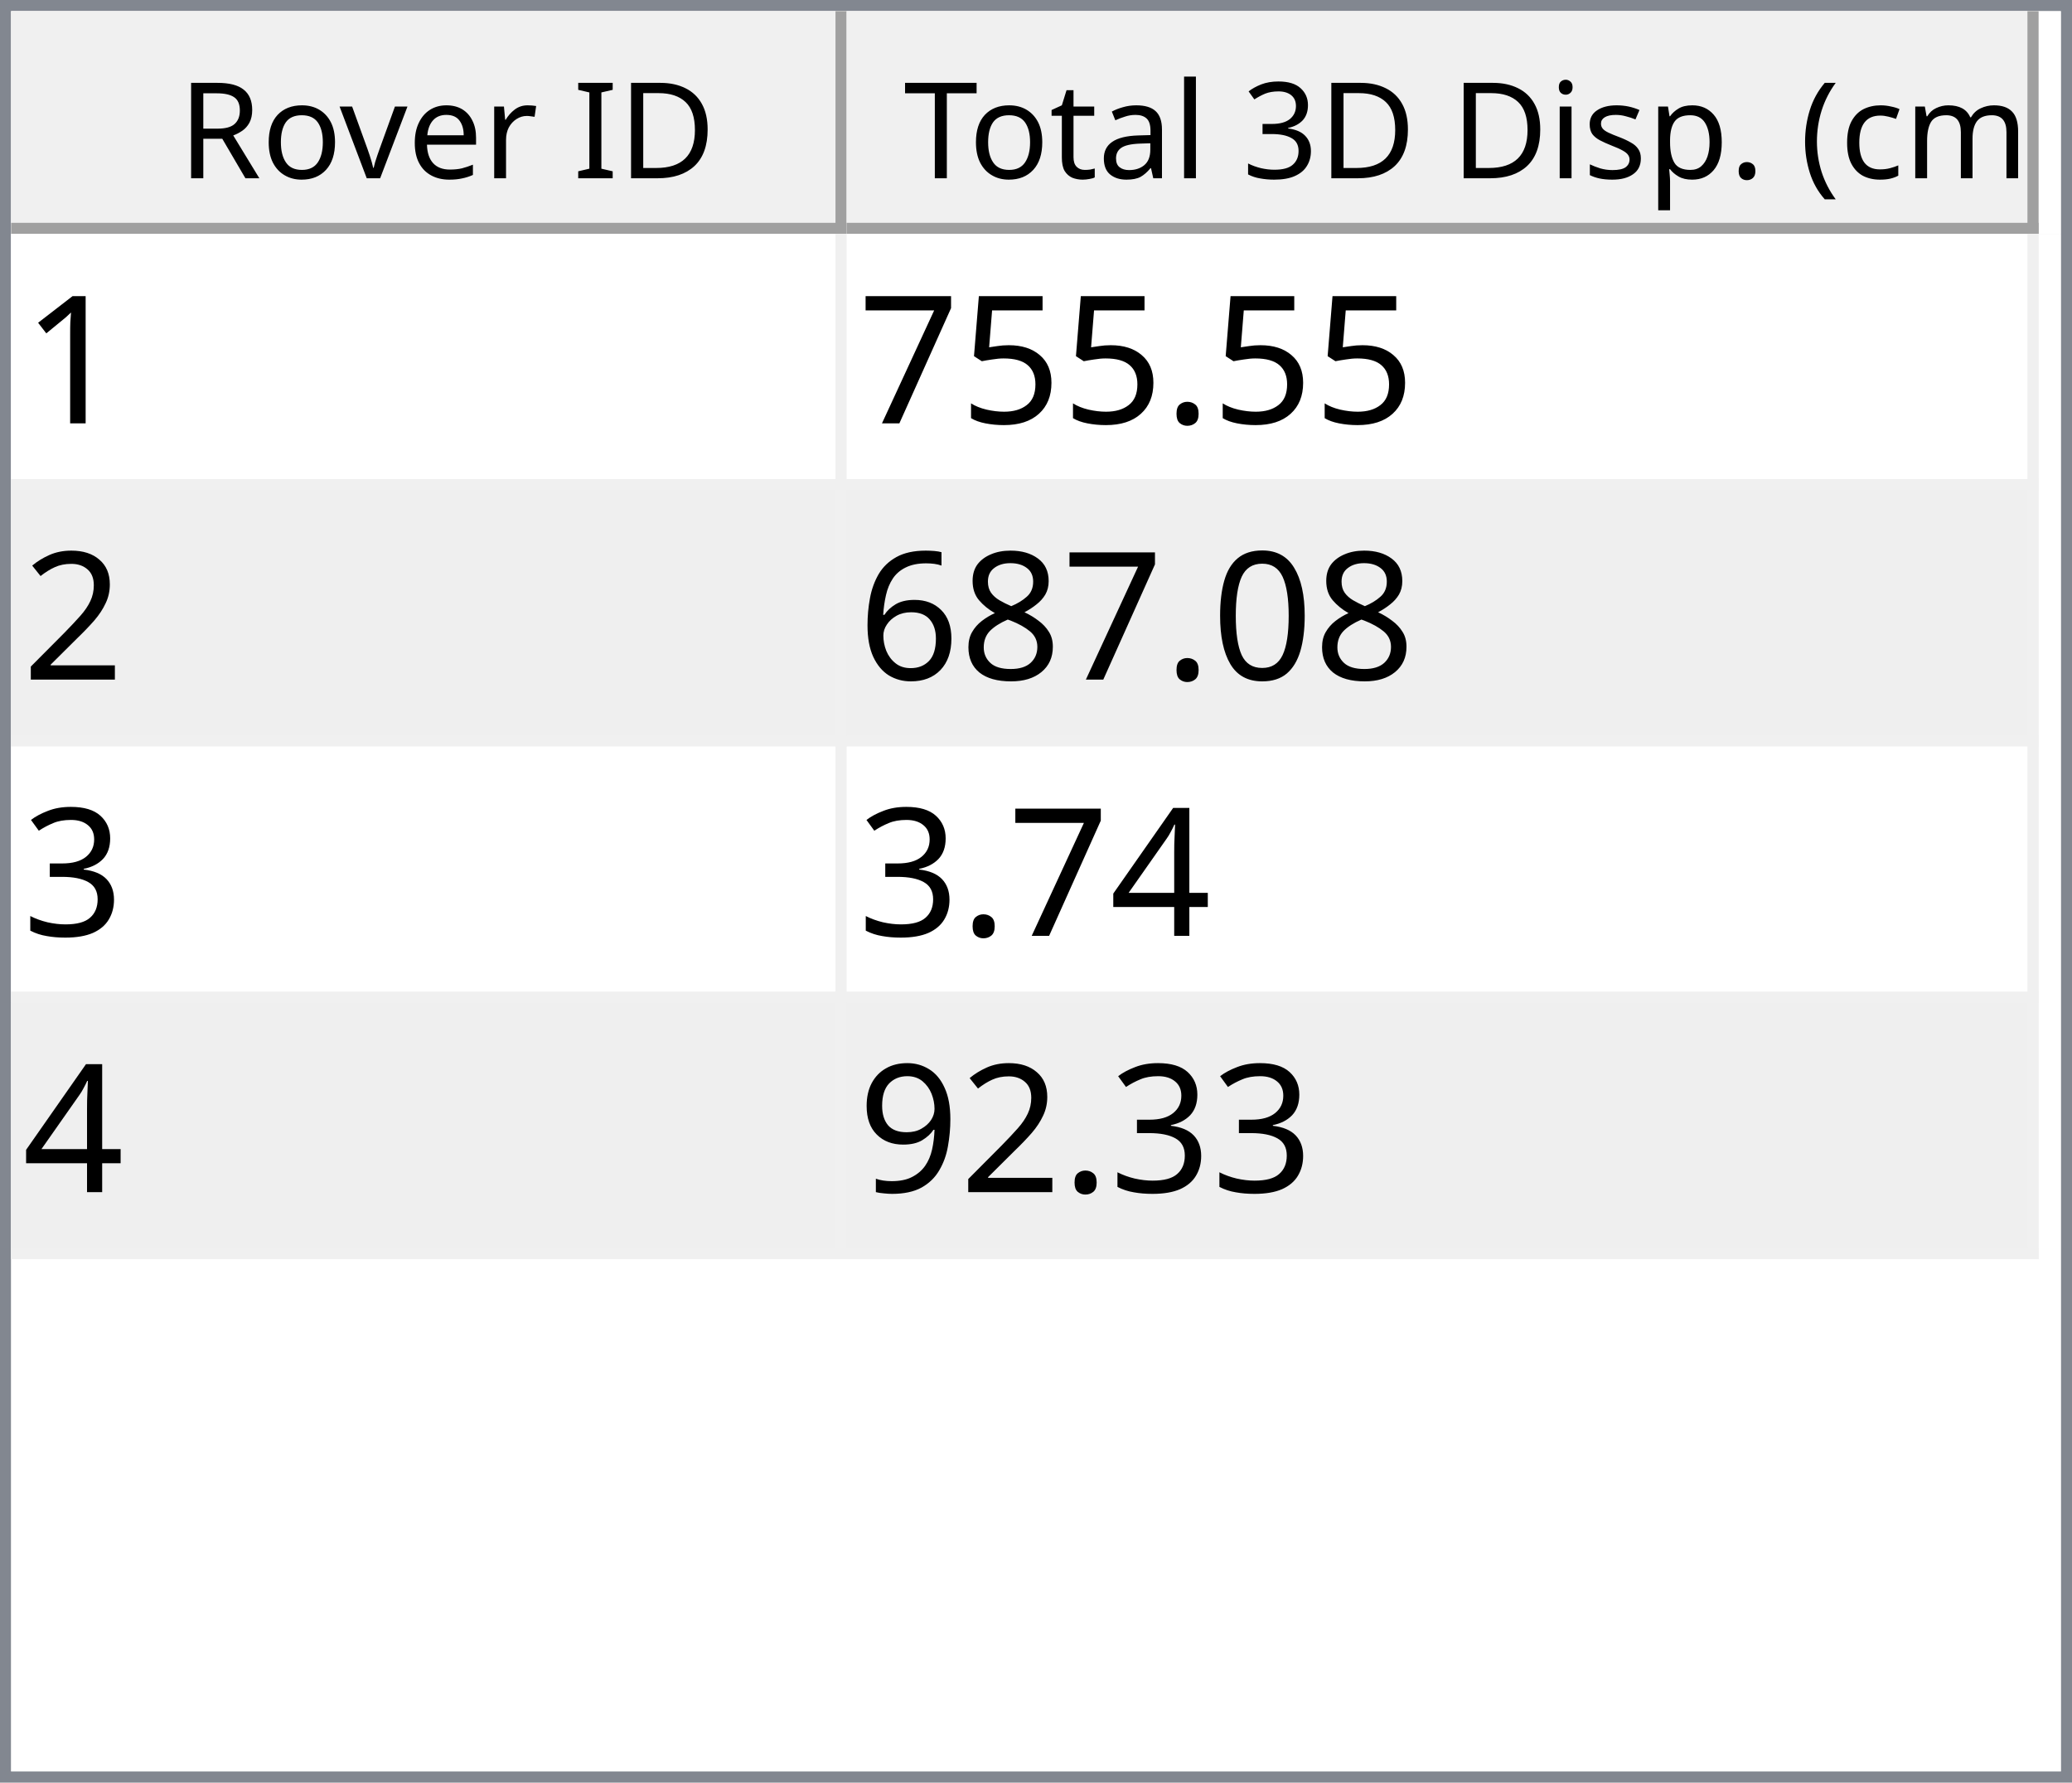
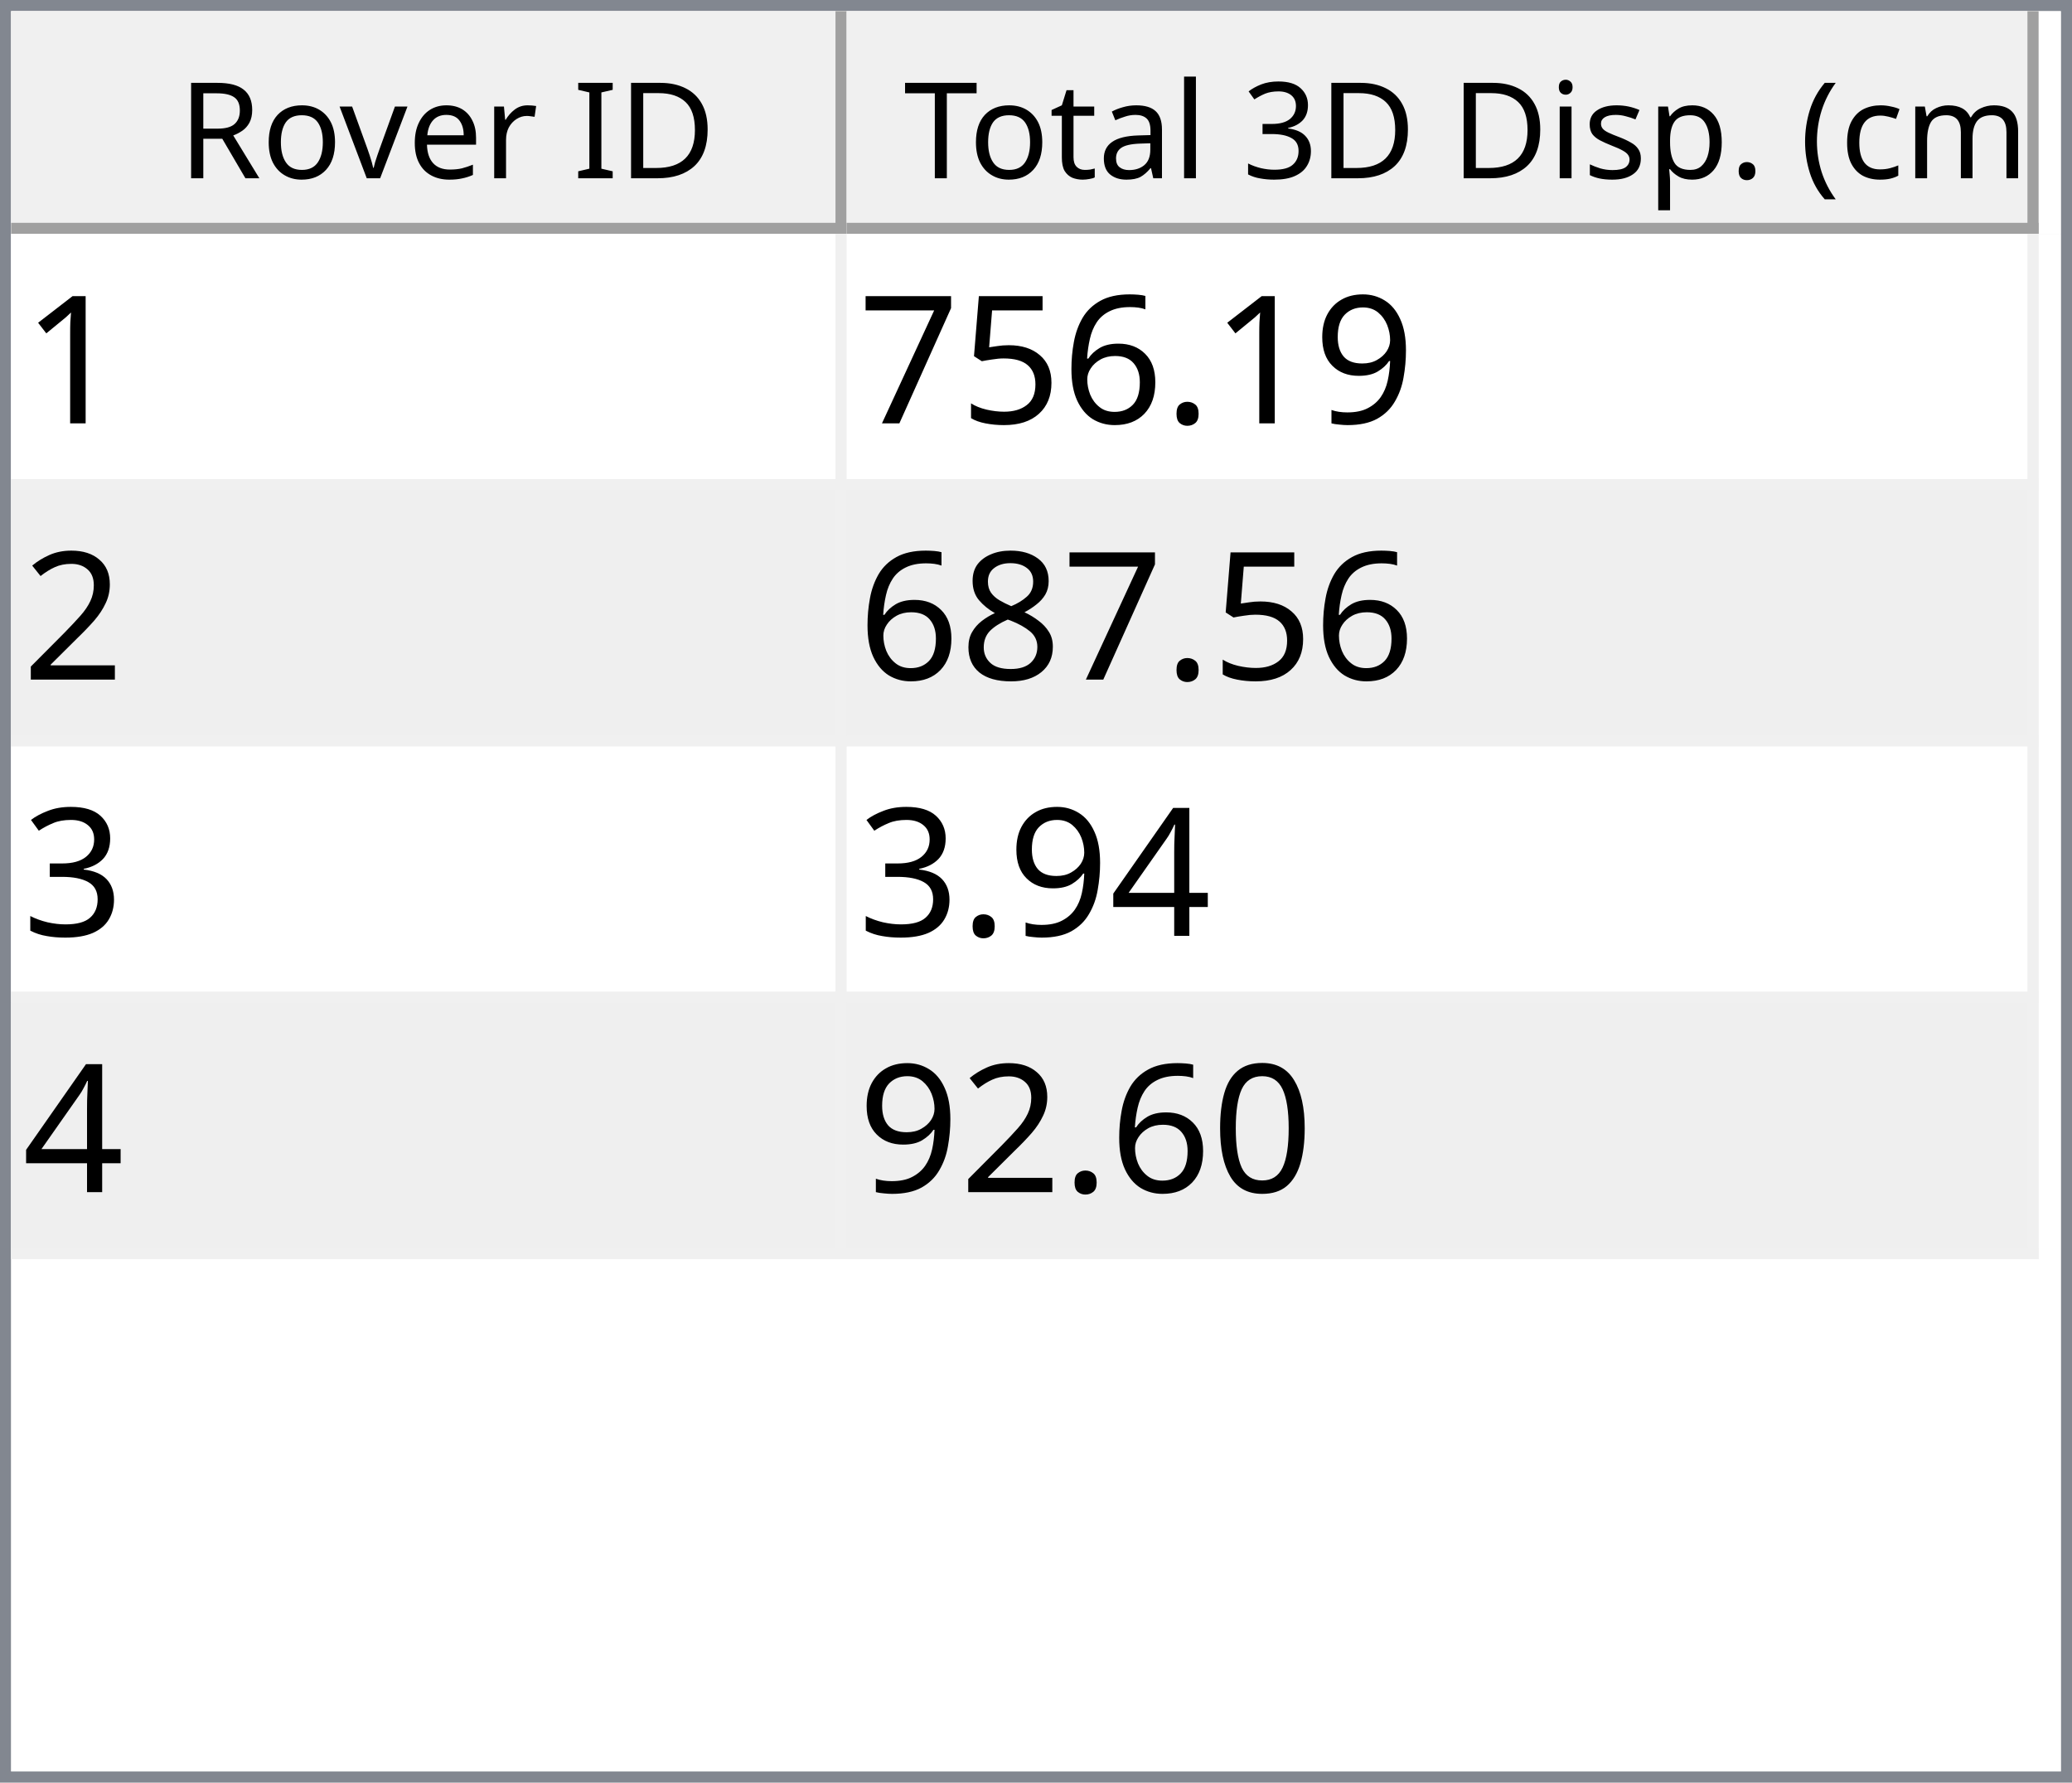
<svg xmlns="http://www.w3.org/2000/svg" style="fill-opacity:1; color-rendering:auto; color-interpolation:auto; text-rendering:auto; stroke:black; stroke-linecap:square; stroke-miterlimit:10; shape-rendering:auto; stroke-opacity:1; fill:black; stroke-dasharray:none; font-weight:normal; stroke-width:1; font-family:'Dialog'; font-style:normal; stroke-linejoin:miter; font-size:12px; stroke-dashoffset:0; image-rendering:auto;" width="186" height="160">
  <defs id="genericDefs" />
  <g>
    <defs id="defs1">
      <clipPath clipPathUnits="userSpaceOnUse" id="clipPath1">
        <path d="M0 0 L186 0 L186 160 L0 160 L0 0 Z" />
      </clipPath>
      <clipPath clipPathUnits="userSpaceOnUse" id="clipPath2">
        <path d="M0 0 L0 160 L186 160 L186 0 Z" />
      </clipPath>
      <clipPath clipPathUnits="userSpaceOnUse" id="clipPath3">
        <path d="M0 0 L0 20 L184 20 L184 0 Z" />
      </clipPath>
      <clipPath clipPathUnits="userSpaceOnUse" id="clipPath4">
        <path d="M0 0 L0 20 L75 20 L75 0 Z" />
      </clipPath>
      <clipPath clipPathUnits="userSpaceOnUse" id="clipPath5">
        <path d="M1 1 L1 19 L74 19 L74 1 Z" />
      </clipPath>
      <clipPath clipPathUnits="userSpaceOnUse" id="clipPath6">
        <path d="M0 0 L0 18 L73 18 L73 0 Z" />
      </clipPath>
      <clipPath clipPathUnits="userSpaceOnUse" id="clipPath7">
        <path d="M-0.5 -0.5 L-0.5 19.5 L74.5 19.5 L74.5 -0.5 Z" />
      </clipPath>
      <clipPath clipPathUnits="userSpaceOnUse" id="clipPath8">
        <path d="M0 0 L0 20 L107 20 L107 0 Z" />
      </clipPath>
      <clipPath clipPathUnits="userSpaceOnUse" id="clipPath9">
        <path d="M1 1 L1 19 L106 19 L106 1 Z" />
      </clipPath>
      <clipPath clipPathUnits="userSpaceOnUse" id="clipPath10">
        <path d="M0 0 L0 18 L105 18 L105 0 Z" />
      </clipPath>
      <clipPath clipPathUnits="userSpaceOnUse" id="clipPath11">
        <path d="M-0.5 -0.5 L-0.5 19.5 L106.5 19.5 L106.5 -0.5 Z" />
      </clipPath>
      <clipPath clipPathUnits="userSpaceOnUse" id="clipPath12">
        <path d="M0 0 L0 138 L184 138 L184 0 Z" />
      </clipPath>
      <clipPath clipPathUnits="userSpaceOnUse" id="clipPath13">
        <path d="M0 0 L0 92 L182 92 L182 0 Z" />
      </clipPath>
      <clipPath clipPathUnits="userSpaceOnUse" id="clipPath14">
        <path d="M-0.5 -0.5 L-0.5 91.5 L181.5 91.5 L181.5 -0.5 Z" />
      </clipPath>
      <clipPath clipPathUnits="userSpaceOnUse" id="clipPath15">
        <path d="M0 0 L0 22 L74 22 L74 0 Z" />
      </clipPath>
      <clipPath clipPathUnits="userSpaceOnUse" id="clipPath16">
        <path d="M0 0 L0 22 L106 22 L106 0 Z" />
      </clipPath>
      <font horiz-adv-x="64.551" id="font1">
        <font-face ascent="107.91" descent="25.098" units-per-em="100" style="font-style:normal; font-family:Segoe UI; font-weight:normal;" />
        <missing-glyph horiz-adv-x="64.551" d="M8.109 0 L8.109 68.266 L56.453 68.266 L56.453 0 L8.109 0 ZM15.328 7.234 L49.219 7.234 L49.219 61.031 L15.328 61.031 L15.328 7.234 Z" />
        <glyph unicode="D" horiz-adv-x="70.117" d="M9.188 0 L9.188 70.016 L28.516 70.016 Q65.531 70.016 65.531 35.891 Q65.531 19.672 55.25 9.836 Q44.969 0 27.734 0 L9.188 0 ZM17.391 62.594 L17.391 7.422 L27.828 7.422 Q41.609 7.422 49.273 14.797 Q56.938 22.172 56.938 35.688 Q56.938 62.594 28.328 62.594 L17.391 62.594 Z" />
        <glyph unicode="I" horiz-adv-x="26.611" d="M17.391 0 L9.188 0 L9.188 70.016 L17.391 70.016 L17.391 0 Z" />
        <glyph unicode=" " horiz-adv-x="27.393" d="" />
        <glyph unicode="r" horiz-adv-x="34.766" d="M34.188 41.891 Q32.078 43.5 28.125 43.5 Q23 43.5 19.555 38.672 Q16.109 33.844 16.109 25.484 L16.109 0 L8.109 0 L8.109 50 L16.109 50 L16.109 39.703 L16.312 39.703 Q18.016 44.969 21.531 47.922 Q25.047 50.875 29.391 50.875 Q32.516 50.875 34.188 50.203 L34.188 41.891 Z" />
        <glyph unicode="e" horiz-adv-x="52.295" d="M48.297 23 L12.984 23 Q13.188 14.656 17.484 10.109 Q21.781 5.562 29.297 5.562 Q37.75 5.562 44.828 11.141 L44.828 3.609 Q38.234 -1.172 27.391 -1.172 Q16.797 -1.172 10.742 5.641 Q4.688 12.453 4.688 24.812 Q4.688 36.469 11.305 43.82 Q17.922 51.172 27.734 51.172 Q37.547 51.172 42.922 44.828 Q48.297 38.484 48.297 27.203 L48.297 23 ZM40.094 29.781 Q40.047 36.719 36.75 40.578 Q33.453 44.438 27.594 44.438 Q21.922 44.438 17.969 40.383 Q14.016 36.328 13.094 29.781 L40.094 29.781 Z" />
        <glyph unicode="v" horiz-adv-x="47.9" d="M47.406 50 L27.484 0 L19.625 0 L0.688 50 L9.469 50 L22.172 13.672 Q23.578 9.672 23.922 6.688 L24.125 6.688 Q24.609 10.453 25.688 13.484 L38.969 50 L47.406 50 Z" />
        <glyph unicode="o" horiz-adv-x="58.594" d="M29 -1.172 Q17.922 -1.172 11.305 5.836 Q4.688 12.844 4.688 24.422 Q4.688 37.016 11.57 44.094 Q18.453 51.172 30.172 51.172 Q41.359 51.172 47.633 44.289 Q53.906 37.406 53.906 25.203 Q53.906 13.234 47.141 6.031 Q40.375 -1.172 29 -1.172 ZM29.594 44.438 Q21.875 44.438 17.383 39.188 Q12.891 33.938 12.891 24.703 Q12.891 15.828 17.43 10.695 Q21.969 5.562 29.594 5.562 Q37.359 5.562 41.531 10.594 Q45.703 15.625 45.703 24.906 Q45.703 34.281 41.531 39.359 Q37.359 44.438 29.594 44.438 Z" />
        <glyph unicode="R" horiz-adv-x="59.814" d="M59.375 0 L49.609 0 L37.891 19.625 Q36.281 22.359 34.766 24.289 Q33.25 26.219 31.664 27.438 Q30.078 28.656 28.25 29.219 Q26.422 29.781 24.125 29.781 L17.391 29.781 L17.391 0 L9.188 0 L9.188 70.016 L30.078 70.016 Q34.672 70.016 38.555 68.867 Q42.438 67.719 45.289 65.375 Q48.141 63.031 49.758 59.547 Q51.375 56.062 51.375 51.375 Q51.375 47.703 50.273 44.656 Q49.172 41.609 47.148 39.211 Q45.125 36.812 42.266 35.133 Q39.406 33.453 35.844 32.516 L35.844 32.328 Q37.594 31.547 38.891 30.547 Q40.188 29.547 41.359 28.18 Q42.531 26.812 43.68 25.078 Q44.828 23.344 46.234 21.047 L59.375 0 ZM17.391 62.594 L17.391 37.203 L28.516 37.203 Q31.594 37.203 34.203 38.133 Q36.812 39.062 38.719 40.797 Q40.625 42.531 41.703 45.047 Q42.781 47.562 42.781 50.688 Q42.781 56.297 39.141 59.445 Q35.5 62.594 28.609 62.594 L17.391 62.594 Z" />
        <glyph unicode=")" horiz-adv-x="30.176" d="M8.297 -15.922 L1.172 -15.922 Q16.406 2.344 16.406 26.812 Q16.406 51.469 1.078 70.016 L8.297 70.016 Q23.531 52.156 23.531 26.703 Q23.531 1.375 8.297 -15.922 Z" />
        <glyph unicode="m" horiz-adv-x="86.133" d="M79.109 0 L71.094 0 L71.094 28.719 Q71.094 37.016 68.531 40.727 Q65.969 44.438 59.906 44.438 Q54.781 44.438 51.195 39.75 Q47.609 35.062 47.609 28.516 L47.609 0 L39.594 0 L39.594 29.688 Q39.594 44.438 28.219 44.438 Q22.953 44.438 19.531 40.016 Q16.109 35.594 16.109 28.516 L16.109 0 L8.109 0 L8.109 50 L16.109 50 L16.109 42.094 L16.312 42.094 Q21.625 51.172 31.844 51.172 Q36.969 51.172 40.773 48.312 Q44.578 45.453 46 40.828 Q51.562 51.172 62.594 51.172 Q79.109 51.172 79.109 30.812 L79.109 0 Z" />
        <glyph unicode="c" horiz-adv-x="46.191" d="M42.188 2.297 Q36.422 -1.172 28.516 -1.172 Q17.828 -1.172 11.258 5.789 Q4.688 12.75 4.688 23.828 Q4.688 36.188 11.766 43.68 Q18.844 51.172 30.672 51.172 Q37.25 51.172 42.281 48.734 L42.281 40.531 Q36.719 44.438 30.375 44.438 Q22.703 44.438 17.797 38.945 Q12.891 33.453 12.891 24.516 Q12.891 15.719 17.508 10.641 Q22.125 5.562 29.891 5.562 Q36.422 5.562 42.188 9.906 L42.188 2.297 Z" />
        <glyph unicode="(" horiz-adv-x="30.176" d="M29.109 -15.922 L21.969 -15.922 Q6.844 1.375 6.844 26.703 Q6.844 52.156 21.969 70.016 L29.203 70.016 Q13.875 51.469 13.875 26.812 Q13.875 2.344 29.109 -15.922 Z" />
        <glyph unicode="." horiz-adv-x="21.68" d="M10.891 -1.078 Q8.641 -1.078 7.055 0.539 Q5.469 2.156 5.469 4.391 Q5.469 6.641 7.055 8.273 Q8.641 9.906 10.891 9.906 Q13.188 9.906 14.797 8.273 Q16.406 6.641 16.406 4.391 Q16.406 2.156 14.797 0.539 Q13.188 -1.078 10.891 -1.078 Z" />
        <glyph unicode="p" horiz-adv-x="58.789" d="M16.312 7.234 L16.109 7.234 L16.109 -23 L8.109 -23 L8.109 50 L16.109 50 L16.109 41.219 L16.312 41.219 Q22.219 51.172 33.594 51.172 Q43.266 51.172 48.688 44.461 Q54.109 37.75 54.109 26.469 Q54.109 13.922 48 6.375 Q41.891 -1.172 31.297 -1.172 Q21.578 -1.172 16.312 7.234 ZM16.109 27.391 L16.109 20.406 Q16.109 14.203 20.141 9.883 Q24.172 5.562 30.375 5.562 Q37.641 5.562 41.773 11.133 Q45.906 16.703 45.906 26.609 Q45.906 34.969 42.047 39.703 Q38.188 44.438 31.594 44.438 Q24.609 44.438 20.359 39.578 Q16.109 34.719 16.109 27.391 Z" />
        <glyph unicode="s" horiz-adv-x="42.432" d="M5.078 1.812 L5.078 10.406 Q11.625 5.562 19.484 5.562 Q30.031 5.562 30.031 12.594 Q30.031 14.594 29.125 15.992 Q28.219 17.391 26.68 18.461 Q25.141 19.531 23.07 20.383 Q21 21.234 18.609 22.172 Q15.281 23.484 12.766 24.828 Q10.25 26.172 8.57 27.859 Q6.891 29.547 6.031 31.695 Q5.172 33.844 5.172 36.719 Q5.172 40.234 6.789 42.945 Q8.406 45.656 11.086 47.484 Q13.766 49.312 17.211 50.242 Q20.656 51.172 24.312 51.172 Q30.812 51.172 35.938 48.922 L35.938 40.828 Q30.422 44.438 23.25 44.438 Q21 44.438 19.195 43.922 Q17.391 43.406 16.094 42.477 Q14.797 41.547 14.086 40.258 Q13.375 38.969 13.375 37.406 Q13.375 35.453 14.086 34.133 Q14.797 32.812 16.164 31.789 Q17.531 30.766 19.484 29.938 Q21.438 29.109 23.922 28.125 Q27.25 26.859 29.883 25.516 Q32.516 24.172 34.375 22.484 Q36.234 20.797 37.234 18.602 Q38.234 16.406 38.234 13.375 Q38.234 9.672 36.602 6.938 Q34.969 4.203 32.234 2.398 Q29.5 0.594 25.93 -0.289 Q22.359 -1.172 18.453 -1.172 Q10.75 -1.172 5.078 1.812 Z" />
        <glyph unicode="i" horiz-adv-x="24.219" d="M12.203 62.703 Q10.062 62.703 8.547 64.164 Q7.031 65.625 7.031 67.875 Q7.031 70.125 8.547 71.609 Q10.062 73.094 12.203 73.094 Q14.406 73.094 15.945 71.609 Q17.484 70.125 17.484 67.875 Q17.484 65.719 15.945 64.211 Q14.406 62.703 12.203 62.703 ZM16.109 0 L8.109 0 L8.109 50 L16.109 50 L16.109 0 Z" />
        <glyph unicode="3" horiz-adv-x="53.906" d="M46.531 19.828 Q46.531 15.094 44.75 11.211 Q42.969 7.328 39.719 4.57 Q36.469 1.812 31.93 0.297 Q27.391 -1.219 21.922 -1.219 Q11.922 -1.219 6 2.594 L6 11.188 Q13.094 5.609 22.219 5.609 Q25.875 5.609 28.828 6.539 Q31.781 7.469 33.906 9.227 Q36.031 10.984 37.18 13.477 Q38.328 15.969 38.328 19.094 Q38.328 32.812 18.797 32.812 L12.984 32.812 L12.984 39.594 L18.5 39.594 Q35.797 39.594 35.797 52.484 Q35.797 64.406 22.609 64.406 Q15.188 64.406 8.688 59.422 L8.688 67.188 Q15.375 71.188 24.609 71.188 Q29 71.188 32.57 69.969 Q36.141 68.75 38.68 66.555 Q41.219 64.359 42.609 61.281 Q44 58.203 44 54.5 Q44 40.672 30.031 36.719 L30.031 36.531 Q33.594 36.141 36.625 34.797 Q39.656 33.453 41.852 31.305 Q44.047 29.156 45.289 26.25 Q46.531 23.344 46.531 19.828 Z" />
        <glyph unicode="l" horiz-adv-x="24.219" d="M16.109 0 L8.109 0 L8.109 74.031 L16.109 74.031 L16.109 0 Z" />
        <glyph unicode="a" horiz-adv-x="50.879" d="M43.891 0 L35.891 0 L35.891 7.812 L35.688 7.812 Q30.469 -1.172 20.312 -1.172 Q12.844 -1.172 8.617 2.781 Q4.391 6.734 4.391 13.281 Q4.391 27.297 20.906 29.594 L35.891 31.688 Q35.891 44.438 25.594 44.438 Q16.547 44.438 9.281 38.281 L9.281 46.484 Q16.656 51.172 26.266 51.172 Q43.891 51.172 43.891 32.516 L43.891 0 ZM35.891 25.297 L23.828 23.641 Q18.266 22.859 15.43 20.875 Q12.594 18.891 12.594 13.875 Q12.594 10.203 15.211 7.883 Q17.828 5.562 22.172 5.562 Q28.125 5.562 32.008 9.742 Q35.891 13.922 35.891 20.312 L35.891 25.297 Z" />
        <glyph unicode="t" horiz-adv-x="33.887" d="M31.297 0.484 Q28.469 -1.078 23.828 -1.078 Q10.688 -1.078 10.688 13.578 L10.688 43.172 L2.094 43.172 L2.094 50 L10.688 50 L10.688 62.203 L18.703 64.797 L18.703 50 L31.297 50 L31.297 43.172 L18.703 43.172 L18.703 14.984 Q18.703 9.969 20.414 7.82 Q22.125 5.672 26.078 5.672 Q29.109 5.672 31.297 7.328 L31.297 0.484 Z" />
        <glyph unicode="T" horiz-adv-x="52.393" d="M50.594 62.594 L30.375 62.594 L30.375 0 L22.172 0 L22.172 62.594 L2 62.594 L2 70.016 L50.594 70.016 L50.594 62.594 Z" />
      </font>
      <font horiz-adv-x="75.0" id="font2">
        <font-face ascent="100.537" descent="21.973" units-per-em="100" style="font-style:normal; font-family:sans-serif; font-weight:normal;" />
        <missing-glyph horiz-adv-x="75.0" d="M12.5 0 L12.5 62.5 L62.5 62.5 L62.5 0 L12.5 0 ZM14.062 1.562 L60.938 1.562 L60.938 60.938 L14.062 60.938 L14.062 1.562 Z" />
        <glyph unicode="1" horiz-adv-x="55.615" d="M37.25 0 L28.469 0 L28.469 56 Q25.297 52.984 20.141 49.953 Q14.984 46.922 10.891 45.406 L10.891 53.906 Q18.266 57.375 23.781 62.305 Q29.297 67.234 31.594 71.875 L37.25 71.875 L37.25 0 Z" />
+         <glyph unicode="9" horiz-adv-x="55.615" d="M5.469 16.547 L13.922 17.328 Q14.984 11.375 18.016 8.688 Q21.047 6 25.781 6 Q29.828 6 32.883 7.859 Q35.938 9.719 37.891 12.82 Q39.844 15.922 41.164 21.195 Q42.484 26.469 42.484 31.938 Q42.484 32.516 42.438 33.688 Q39.797 29.5 35.234 26.883 Q30.672 24.266 25.344 24.266 Q16.453 24.266 10.305 30.711 Q4.156 37.156 4.156 47.703 Q4.156 58.594 10.578 65.234 Q17 71.875 26.656 71.875 Q33.641 71.875 39.43 68.117 Q45.219 64.359 48.219 57.398 Q51.219 50.438 51.219 37.25 Q51.219 23.531 48.242 15.406 Q45.266 7.281 39.383 3.031 Q33.5 -1.219 25.594 -1.219 Q17.188 -1.219 11.867 3.445 Q6.547 8.109 5.469 16.547 ZM41.453 48.141 Q41.453 55.719 37.43 60.156 Q33.406 64.594 27.734 64.594 Q21.875 64.594 17.531 59.812 Q13.188 55.031 13.188 47.406 Q13.188 40.578 17.312 36.305 Q21.438 32.031 27.484 32.031 Q33.594 32.031 37.523 36.305 Q41.453 40.578 41.453 48.141 Z" />
        <glyph unicode="." horiz-adv-x="27.783" d="M9.078 0 L9.078 10.016 L19.094 10.016 L19.094 0 L9.078 0 Z" />
+         <glyph unicode="6" horiz-adv-x="55.615" d="M49.75 54.047 L41.016 53.375 Q39.844 58.547 37.703 60.891 Q34.125 64.656 28.906 64.656 Q24.703 64.656 21.531 62.312 Q17.391 59.281 14.992 53.469 Q12.594 47.656 12.5 36.922 Q15.672 41.75 20.266 44.094 Q24.859 46.438 29.891 46.438 Q38.672 46.438 44.852 39.969 Q51.031 33.5 51.031 23.25 Q51.031 16.5 48.125 10.719 Q45.219 4.938 40.141 1.859 Q35.062 -1.219 28.609 -1.219 Q17.625 -1.219 10.695 6.859 Q3.766 14.938 3.766 33.5 Q3.766 54.25 11.422 63.672 Q18.109 71.875 29.438 71.875 Q37.891 71.875 43.289 67.141 Q48.688 62.406 49.75 54.047 ZM13.875 23.188 Q13.875 18.656 15.797 14.508 Q17.719 10.359 21.188 8.18 Q24.656 6 28.469 6 Q34.031 6 38.039 10.492 Q42.047 14.984 42.047 22.703 Q42.047 30.125 38.086 34.398 Q34.125 38.672 28.125 38.672 Q22.172 38.672 18.023 34.398 Q13.875 30.125 13.875 23.188 Z" />
        <glyph unicode="5" horiz-adv-x="55.615" d="M4.156 18.75 L13.375 19.531 Q14.406 12.797 18.141 9.398 Q21.875 6 27.156 6 Q33.5 6 37.891 10.789 Q42.281 15.578 42.281 23.484 Q42.281 31 38.062 35.352 Q33.844 39.703 27 39.703 Q22.75 39.703 19.336 37.773 Q15.922 35.844 13.969 32.766 L5.719 33.844 L12.641 70.609 L48.25 70.609 L48.25 62.203 L19.672 62.203 L15.828 42.969 Q22.266 47.469 29.344 47.469 Q38.719 47.469 45.164 40.969 Q51.609 34.469 51.609 24.266 Q51.609 14.547 45.953 7.469 Q39.062 -1.219 27.156 -1.219 Q17.391 -1.219 11.211 4.25 Q5.031 9.719 4.156 18.75 Z" />
        <glyph unicode="7" horiz-adv-x="55.615" d="M4.734 62.203 L4.734 70.656 L51.078 70.656 L51.078 63.812 Q44.234 56.547 37.523 44.484 Q30.812 32.422 27.156 19.672 Q24.516 10.688 23.781 0 L14.75 0 Q14.891 8.453 18.062 20.414 Q21.234 32.375 27.172 43.484 Q33.109 54.594 39.797 62.203 L4.734 62.203 Z" />
        <glyph unicode="2" horiz-adv-x="55.615" d="M50.344 8.453 L50.344 0 L3.031 0 Q2.938 3.172 4.047 6.109 Q5.859 10.938 9.836 15.625 Q13.812 20.312 21.344 26.469 Q33.016 36.031 37.117 41.625 Q41.219 47.219 41.219 52.203 Q41.219 57.422 37.477 61.008 Q33.734 64.594 27.734 64.594 Q21.391 64.594 17.578 60.789 Q13.766 56.984 13.719 50.25 L4.688 51.172 Q5.609 61.281 11.664 66.578 Q17.719 71.875 27.938 71.875 Q38.234 71.875 44.242 66.164 Q50.25 60.453 50.25 52 Q50.25 47.703 48.492 43.555 Q46.734 39.406 42.656 34.812 Q38.578 30.219 29.109 22.219 Q21.188 15.578 18.945 13.211 Q16.703 10.844 15.234 8.453 L50.344 8.453 Z" />
-         <glyph unicode="0" horiz-adv-x="55.615" d="M4.156 35.297 Q4.156 48 6.766 55.742 Q9.375 63.484 14.523 67.68 Q19.672 71.875 27.484 71.875 Q33.25 71.875 37.594 69.555 Q41.938 67.234 44.773 62.867 Q47.609 58.5 49.219 52.227 Q50.828 45.953 50.828 35.297 Q50.828 22.703 48.242 14.969 Q45.656 7.234 40.508 3.008 Q35.359 -1.219 27.484 -1.219 Q17.141 -1.219 11.234 6.203 Q4.156 15.141 4.156 35.297 ZM13.188 35.297 Q13.188 17.672 17.312 11.836 Q21.438 6 27.484 6 Q33.547 6 37.672 11.859 Q41.797 17.719 41.797 35.297 Q41.797 52.984 37.672 58.789 Q33.547 64.594 27.391 64.594 Q21.344 64.594 17.719 59.469 Q13.188 52.938 13.188 35.297 Z" />
        <glyph unicode="8" horiz-adv-x="55.615" d="M17.672 38.812 Q12.203 40.828 9.57 44.539 Q6.938 48.25 6.938 53.422 Q6.938 61.234 12.555 66.555 Q18.172 71.875 27.484 71.875 Q36.859 71.875 42.578 66.43 Q48.297 60.984 48.297 53.172 Q48.297 48.188 45.68 44.508 Q43.062 40.828 37.75 38.812 Q44.344 36.672 47.781 31.883 Q51.219 27.094 51.219 20.453 Q51.219 11.281 44.727 5.031 Q38.234 -1.219 27.641 -1.219 Q17.047 -1.219 10.547 5.055 Q4.047 11.328 4.047 20.703 Q4.047 27.688 7.594 32.398 Q11.141 37.109 17.672 38.812 ZM15.922 53.719 Q15.922 48.641 19.195 45.414 Q22.469 42.188 27.688 42.188 Q32.766 42.188 36.016 45.383 Q39.266 48.578 39.266 53.219 Q39.266 58.062 35.914 61.359 Q32.562 64.656 27.594 64.656 Q22.562 64.656 19.242 61.43 Q15.922 58.203 15.922 53.719 ZM13.094 20.656 Q13.094 16.891 14.875 13.375 Q16.656 9.859 20.172 7.93 Q23.688 6 27.734 6 Q34.031 6 38.133 10.055 Q42.234 14.109 42.234 20.359 Q42.234 26.703 38.016 30.859 Q33.797 35.016 27.438 35.016 Q21.234 35.016 17.164 30.914 Q13.094 26.812 13.094 20.656 Z" />
-         <glyph unicode="6" horiz-adv-x="55.615" d="M49.75 54.047 L41.016 53.375 Q39.844 58.547 37.703 60.891 Q34.125 64.656 28.906 64.656 Q24.703 64.656 21.531 62.312 Q17.391 59.281 14.992 53.469 Q12.594 47.656 12.5 36.922 Q15.672 41.75 20.266 44.094 Q24.859 46.438 29.891 46.438 Q38.672 46.438 44.852 39.969 Q51.031 33.5 51.031 23.25 Q51.031 16.5 48.125 10.719 Q45.219 4.938 40.141 1.859 Q35.062 -1.219 28.609 -1.219 Q17.625 -1.219 10.695 6.859 Q3.766 14.938 3.766 33.5 Q3.766 54.25 11.422 63.672 Q18.109 71.875 29.438 71.875 Q37.891 71.875 43.289 67.141 Q48.688 62.406 49.75 54.047 ZM13.875 23.188 Q13.875 18.656 15.797 14.508 Q17.719 10.359 21.188 8.18 Q24.656 6 28.469 6 Q34.031 6 38.039 10.492 Q42.047 14.984 42.047 22.703 Q42.047 30.125 38.086 34.398 Q34.125 38.672 28.125 38.672 Q22.172 38.672 18.023 34.398 Q13.875 30.125 13.875 23.188 Z" />
        <glyph unicode="3" horiz-adv-x="55.615" d="M4.203 18.891 L12.984 20.062 Q14.5 12.594 18.141 9.297 Q21.781 6 27 6 Q33.203 6 37.477 10.297 Q41.75 14.594 41.75 20.953 Q41.75 27 37.797 30.93 Q33.844 34.859 27.734 34.859 Q25.25 34.859 21.531 33.891 L22.516 41.609 Q23.391 41.5 23.922 41.5 Q29.547 41.5 34.039 44.43 Q38.531 47.359 38.531 53.469 Q38.531 58.297 35.258 61.477 Q31.984 64.656 26.812 64.656 Q21.688 64.656 18.266 61.43 Q14.844 58.203 13.875 51.766 L5.078 53.328 Q6.688 62.156 12.398 67.016 Q18.109 71.875 26.609 71.875 Q32.469 71.875 37.398 69.359 Q42.328 66.844 44.945 62.5 Q47.562 58.156 47.562 53.266 Q47.562 48.641 45.07 44.828 Q42.578 41.016 37.703 38.766 Q44.047 37.312 47.562 32.695 Q51.078 28.078 51.078 21.141 Q51.078 11.766 44.242 5.25 Q37.406 -1.266 26.953 -1.266 Q17.531 -1.266 11.305 4.352 Q5.078 9.969 4.203 18.891 Z" />
        <glyph unicode="4" horiz-adv-x="55.615" d="M32.328 0 L32.328 17.141 L1.266 17.141 L1.266 25.203 L33.938 71.578 L41.109 71.578 L41.109 25.203 L50.781 25.203 L50.781 17.141 L41.109 17.141 L41.109 0 L32.328 0 ZM32.328 25.203 L32.328 57.469 L9.906 25.203 L32.328 25.203 Z" />
-         <glyph unicode="9" horiz-adv-x="55.615" d="M5.469 16.547 L13.922 17.328 Q14.984 11.375 18.016 8.688 Q21.047 6 25.781 6 Q29.828 6 32.883 7.859 Q35.938 9.719 37.891 12.82 Q39.844 15.922 41.164 21.195 Q42.484 26.469 42.484 31.938 Q42.484 32.516 42.438 33.688 Q39.797 29.5 35.234 26.883 Q30.672 24.266 25.344 24.266 Q16.453 24.266 10.305 30.711 Q4.156 37.156 4.156 47.703 Q4.156 58.594 10.578 65.234 Q17 71.875 26.656 71.875 Q33.641 71.875 39.43 68.117 Q45.219 64.359 48.219 57.398 Q51.219 50.438 51.219 37.25 Q51.219 23.531 48.242 15.406 Q45.266 7.281 39.383 3.031 Q33.5 -1.219 25.594 -1.219 Q17.188 -1.219 11.867 3.445 Q6.547 8.109 5.469 16.547 ZM41.453 48.141 Q41.453 55.719 37.43 60.156 Q33.406 64.594 27.734 64.594 Q21.875 64.594 17.531 59.812 Q13.188 55.031 13.188 47.406 Q13.188 40.578 17.312 36.305 Q21.438 32.031 27.484 32.031 Q33.594 32.031 37.523 36.305 Q41.453 40.578 41.453 48.141 Z" />
+         <glyph unicode="0" horiz-adv-x="55.615" d="M4.156 35.297 Q4.156 48 6.766 55.742 Q9.375 63.484 14.523 67.68 Q19.672 71.875 27.484 71.875 Q33.25 71.875 37.594 69.555 Q41.938 67.234 44.773 62.867 Q47.609 58.5 49.219 52.227 Q50.828 45.953 50.828 35.297 Q50.828 22.703 48.242 14.969 Q45.656 7.234 40.508 3.008 Q35.359 -1.219 27.484 -1.219 Q17.141 -1.219 11.234 6.203 Q4.156 15.141 4.156 35.297 ZM13.188 35.297 Q13.188 17.672 17.312 11.836 Q21.438 6 27.484 6 Q33.547 6 37.672 11.859 Q41.797 17.719 41.797 35.297 Q41.797 52.984 37.672 58.789 Q33.547 64.594 27.391 64.594 Q21.344 64.594 17.719 59.469 Q13.188 52.938 13.188 35.297 Z" />
      </font>
    </defs>
    <g style="fill:white; stroke:white;">
      <rect x="0" y="0" width="186" style="clip-path:url(#clipPath1); stroke:none;" height="160" />
    </g>
    <g style="fill:white; text-rendering:optimizeSpeed; color-rendering:optimizeSpeed; image-rendering:optimizeSpeed; shape-rendering:crispEdges; stroke:white; color-interpolation:sRGB;">
      <rect x="0" width="186" height="160" y="0" style="stroke:none;" />
      <path style="stroke:none;" d="M0 160 L186 160 L186 0 L0 0 Z" />
    </g>
    <g style="fill:rgb(240,240,240); font-family:'Segoe UI'; stroke:rgb(240,240,240);">
      <rect x="0" y="0" width="186" style="clip-path:url(#clipPath2); stroke:none;" height="160" />
    </g>
    <g style="fill:rgb(130,135,144); font-family:'Segoe UI'; stroke:rgb(130,135,144);">
      <path d="M0 0 L186 0 L186 160 L0 160 L0 0 ZM1 1 L185 1 L185 159 L1 159 L1 1 Z" style="fill-rule:evenodd; clip-path:url(#clipPath2); stroke:none;" />
    </g>
    <g style="fill:white; font-family:'Segoe UI'; stroke:white;" transform="translate(1,1)">
      <rect x="0" y="0" width="184" style="clip-path:url(#clipPath3); stroke:none;" height="20" />
    </g>
    <g style="fill:rgb(240,240,240); font-family:'Segoe UI'; stroke:rgb(240,240,240);" transform="translate(1,1)">
      <rect x="0" y="0" width="75" style="clip-path:url(#clipPath4); stroke:none;" height="20" />
    </g>
    <g style="font-family:'Segoe UI';" transform="translate(2,2)">
      <text x="14" xml:space="preserve" y="14" style="clip-path:url(#clipPath6); stroke:none;">Rover ID</text>
    </g>
    <g style="fill:rgb(160,160,160); font-family:'Segoe UI'; stroke:rgb(160,160,160); stroke-linejoin:bevel;" transform="translate(1.5,1.5)">
      <line x1="74" x2="74" y1="0" style="fill:none; clip-path:url(#clipPath7);" y2="19" />
    </g>
    <g style="fill:rgb(160,160,160); font-family:'Segoe UI'; stroke:rgb(160,160,160); stroke-linejoin:bevel;" transform="matrix(1,0,0,1,1,1) translate(0.5,0.5)">
      <line x1="0" x2="74" y1="19" style="fill:none; clip-path:url(#clipPath7);" y2="19" />
    </g>
    <g style="fill:rgb(240,240,240); font-family:'Segoe UI'; stroke:rgb(240,240,240);" transform="translate(76,1)">
      <rect x="0" y="0" width="107" style="clip-path:url(#clipPath8); stroke:none;" height="20" />
    </g>
    <g style="font-family:'Segoe UI';" transform="translate(77,2)">
      <text x="1" xml:space="preserve" y="14" style="clip-path:url(#clipPath10); stroke:none;"> Total 3D Disp. (cm)</text>
    </g>
    <g style="fill:rgb(160,160,160); font-family:'Segoe UI'; stroke:rgb(160,160,160); stroke-linejoin:bevel;" transform="translate(76.5,1.5)">
      <line x1="106" x2="106" y1="0" style="fill:none; clip-path:url(#clipPath11);" y2="19" />
    </g>
    <g style="fill:rgb(160,160,160); font-family:'Segoe UI'; stroke:rgb(160,160,160); stroke-linejoin:bevel;" transform="matrix(1,0,0,1,76,1) translate(0.5,0.5)">
      <line x1="0" x2="106" y1="19" style="fill:none; clip-path:url(#clipPath11);" y2="19" />
    </g>
    <g style="fill:white; font-family:'Segoe UI'; stroke:white;" transform="translate(1,21)">
      <rect x="0" y="0" width="184" style="clip-path:url(#clipPath12); stroke:none;" height="138" />
    </g>
    <g style="fill:rgb(240,240,240); font-size:16px; font-family:sans-serif; stroke:rgb(240,240,240);" transform="translate(1,21)">
      <rect x="0" y="0" width="182" style="clip-path:url(#clipPath13); stroke:none;" height="92" />
      <line transform="translate(0.5,0.5)" x1="0" x2="181" y1="22" style="clip-path:url(#clipPath14); fill:none; stroke-linejoin:bevel;" y2="22" />
    </g>
    <g transform="matrix(1,0,0,1,1,21) translate(0.5,0.5)" style="fill:rgb(240,240,240); font-size:16px; font-family:sans-serif; stroke:rgb(240,240,240); stroke-linejoin:bevel;">
      <line x1="0" x2="181" y1="45" style="fill:none; clip-path:url(#clipPath14);" y2="45" />
    </g>
    <g transform="matrix(1,0,0,1,1,21) translate(0.5,0.5)" style="fill:rgb(240,240,240); font-size:16px; font-family:sans-serif; stroke:rgb(240,240,240); stroke-linejoin:bevel;">
      <line x1="0" x2="181" y1="68" style="fill:none; clip-path:url(#clipPath14);" y2="68" />
    </g>
    <g transform="matrix(1,0,0,1,1,21) translate(0.5,0.5)" style="fill:rgb(240,240,240); font-size:16px; font-family:sans-serif; stroke:rgb(240,240,240); stroke-linejoin:bevel;">
      <line x1="0" x2="181" y1="91" style="fill:none; clip-path:url(#clipPath14);" y2="91" />
    </g>
    <g transform="matrix(1,0,0,1,1,21) translate(0.5,0.5)" style="fill:rgb(240,240,240); font-size:16px; font-family:sans-serif; stroke:rgb(240,240,240); stroke-linejoin:bevel;">
      <line x1="74" x2="74" y1="0" style="fill:none; clip-path:url(#clipPath14);" y2="91" />
    </g>
    <g transform="matrix(1,0,0,1,1,21) translate(0.5,0.5)" style="fill:rgb(240,240,240); font-size:16px; font-family:sans-serif; stroke:rgb(240,240,240); stroke-linejoin:bevel;">
      <line x1="181" x2="181" y1="0" style="fill:none; clip-path:url(#clipPath14);" y2="91" />
    </g>
    <g style="fill:white; font-size:16px; font-family:sans-serif; stroke:white;" transform="matrix(1,0,0,1,1,21)">
      <rect x="0" y="0" width="74" style="clip-path:url(#clipPath15); stroke:none;" height="22" />
      <text x="1" y="17" style="fill:black; clip-path:url(#clipPath15); stroke:none;" xml:space="preserve">1</text>
    </g>
    <g style="fill:white; font-size:16px; font-family:sans-serif; stroke:white;" transform="matrix(1,0,0,1,1,21) translate(75,0)">
      <rect x="0" y="0" width="106" style="clip-path:url(#clipPath16); stroke:none;" height="22" />
-       <text x="1" y="17" style="fill:black; clip-path:url(#clipPath16); stroke:none;" xml:space="preserve">755.55</text>
+       <text x="1" y="17" style="fill:black; clip-path:url(#clipPath16); stroke:none;" xml:space="preserve">756.19</text>
    </g>
    <g style="fill:rgb(239,239,239); font-size:16px; font-family:sans-serif; stroke:rgb(239,239,239);" transform="matrix(1,0,0,1,1,21) translate(0,23)">
      <rect x="0" y="0" width="74" style="clip-path:url(#clipPath15); stroke:none;" height="22" />
      <text x="1" y="17" style="fill:black; clip-path:url(#clipPath15); stroke:none;" xml:space="preserve">2</text>
    </g>
    <g style="fill:rgb(239,239,239); font-size:16px; font-family:sans-serif; stroke:rgb(239,239,239);" transform="matrix(1,0,0,1,1,21) translate(75,23)">
      <rect x="0" y="0" width="106" style="clip-path:url(#clipPath16); stroke:none;" height="22" />
-       <text x="1" y="17" style="fill:black; clip-path:url(#clipPath16); stroke:none;" xml:space="preserve">687.08</text>
+       <text x="1" y="17" style="fill:black; clip-path:url(#clipPath16); stroke:none;" xml:space="preserve">687.56</text>
    </g>
    <g style="fill:white; font-size:16px; font-family:sans-serif; stroke:white;" transform="matrix(1,0,0,1,1,21) translate(0,46)">
      <rect x="0" y="0" width="74" style="clip-path:url(#clipPath15); stroke:none;" height="22" />
      <text x="1" y="17" style="fill:black; clip-path:url(#clipPath15); stroke:none;" xml:space="preserve">3</text>
    </g>
    <g style="fill:white; font-size:16px; font-family:sans-serif; stroke:white;" transform="matrix(1,0,0,1,1,21) translate(75,46)">
      <rect x="0" y="0" width="106" style="clip-path:url(#clipPath16); stroke:none;" height="22" />
-       <text x="1" y="17" style="fill:black; clip-path:url(#clipPath16); stroke:none;" xml:space="preserve">3.74</text>
+       <text x="1" y="17" style="fill:black; clip-path:url(#clipPath16); stroke:none;" xml:space="preserve">3.94</text>
    </g>
    <g style="fill:rgb(239,239,239); font-size:16px; font-family:sans-serif; stroke:rgb(239,239,239);" transform="matrix(1,0,0,1,1,21) translate(0,69)">
      <rect x="0" y="0" width="74" style="clip-path:url(#clipPath15); stroke:none;" height="22" />
      <text x="1" y="17" style="fill:black; clip-path:url(#clipPath15); stroke:none;" xml:space="preserve">4</text>
    </g>
    <g style="fill:rgb(239,239,239); font-size:16px; font-family:sans-serif; stroke:rgb(239,239,239);" transform="matrix(1,0,0,1,1,21) translate(75,69)">
      <rect x="0" y="0" width="106" style="clip-path:url(#clipPath16); stroke:none;" height="22" />
-       <text x="1" y="17" style="fill:black; clip-path:url(#clipPath16); stroke:none;" xml:space="preserve">92.33</text>
+       <text x="1" y="17" style="fill:black; clip-path:url(#clipPath16); stroke:none;" xml:space="preserve">92.60</text>
    </g>
  </g>
</svg>
